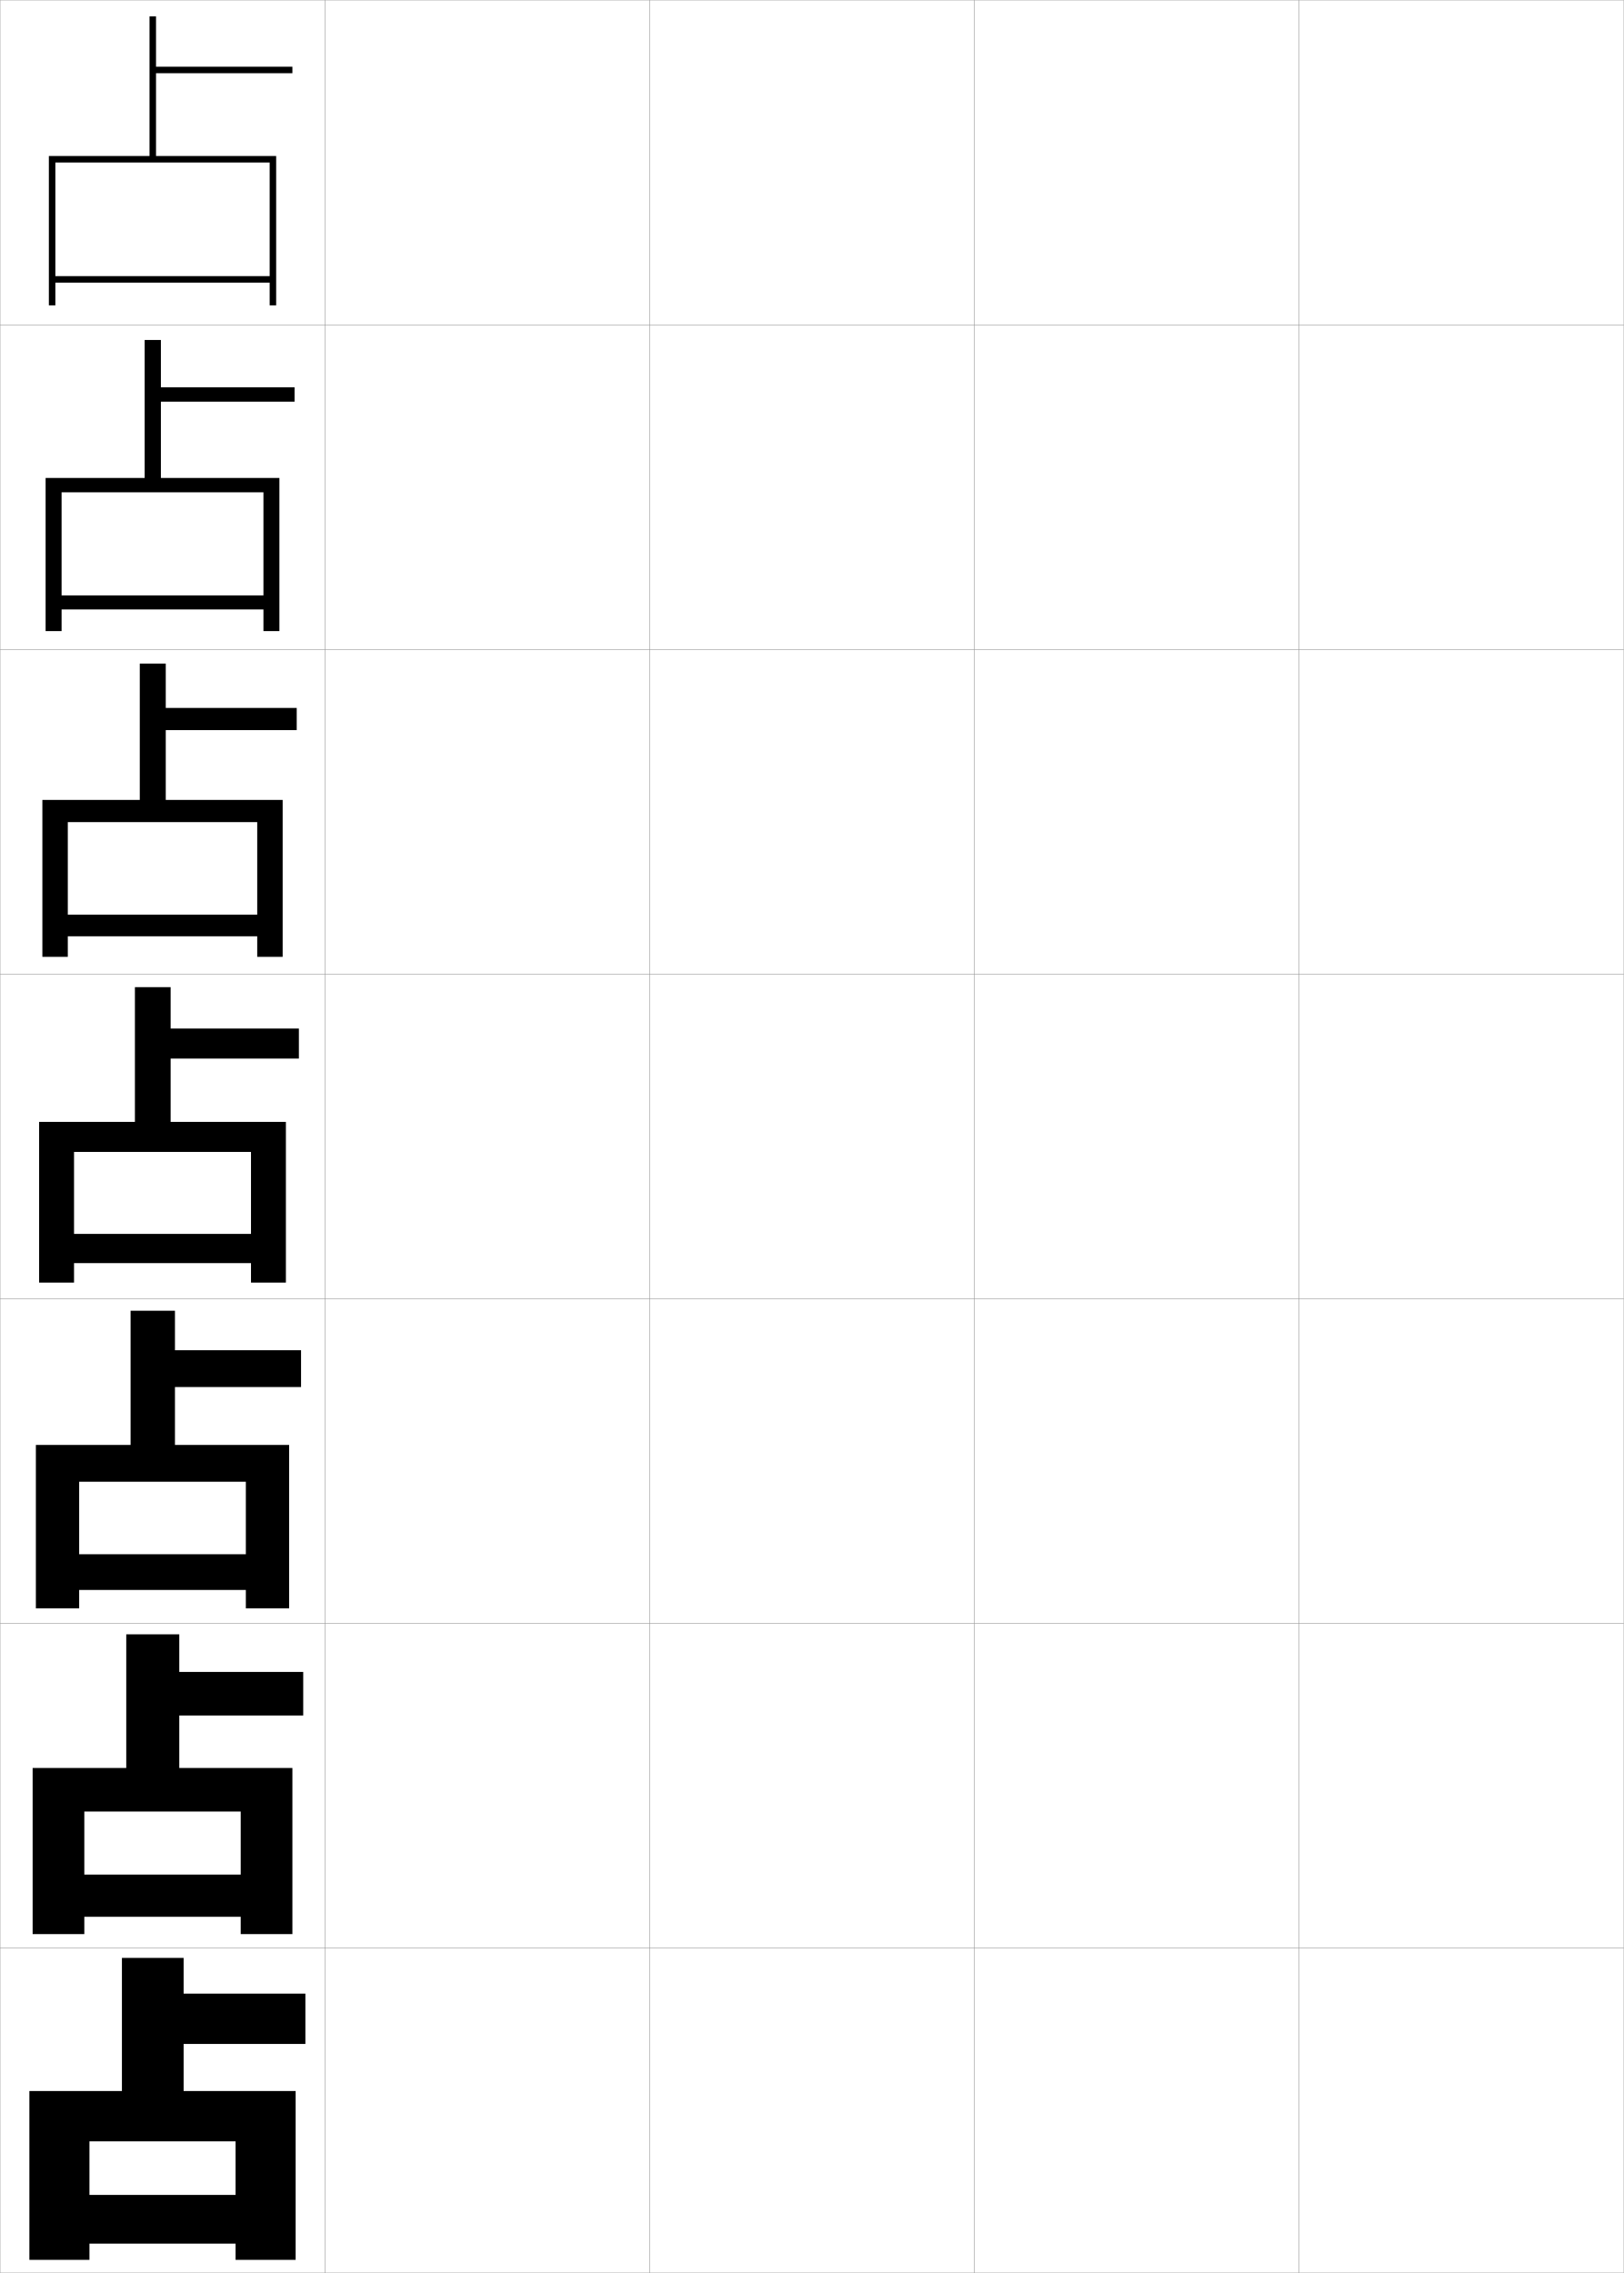
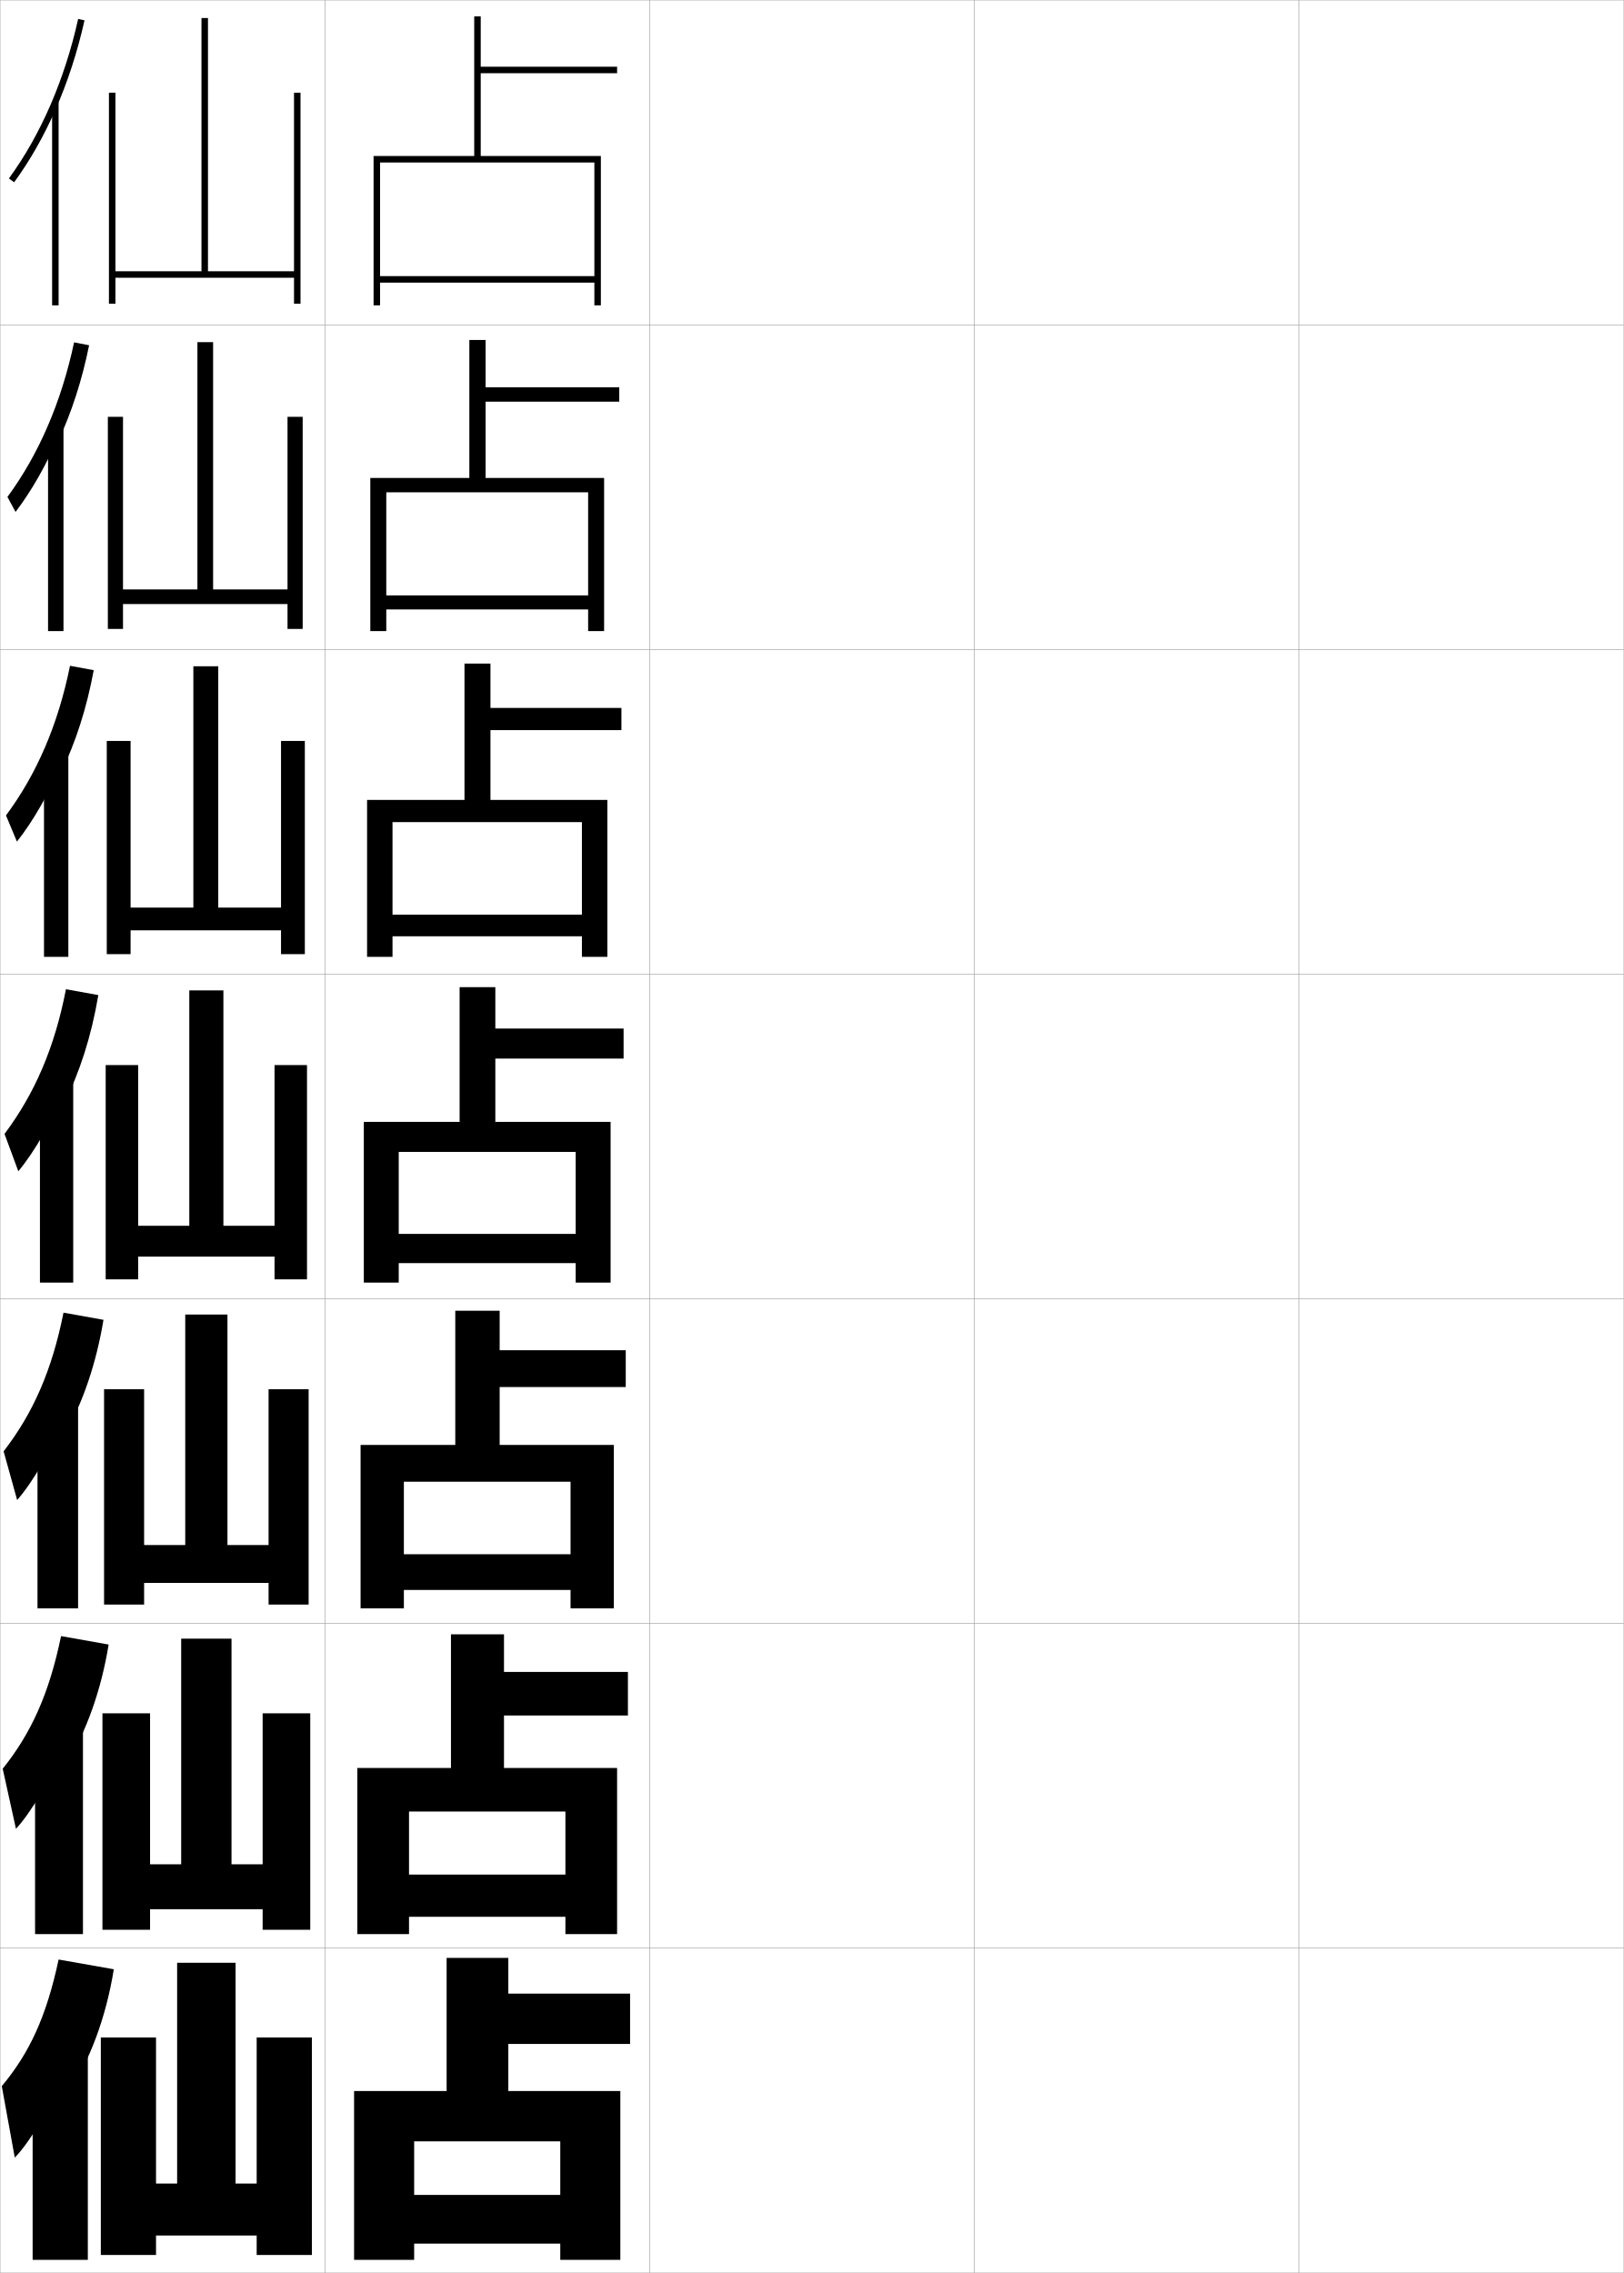
<svg xmlns="http://www.w3.org/2000/svg" width="500.1" height="700.1" viewBox="0 0 500.1 700.1" overflow="visible" enable-background="new 0 0 500.1 700.1" xml:space="preserve">
  <g id="glyphs">
    <g>
      <rect x="0.05" y="0.05" fill="none" stroke="#999999" stroke-width="0.1" width="100" height="100" />
      <rect x="0.05" y="100.05" fill="none" stroke="#999999" stroke-width="0.1" width="100" height="100" />
      <rect x="0.05" y="200.05" fill="none" stroke="#999999" stroke-width="0.1" width="100" height="100" />
      <rect x="0.05" y="300.05" fill="none" stroke="#999999" stroke-width="0.1" width="100" height="100" />
      <rect x="0.05" y="400.05" fill="none" stroke="#999999" stroke-width="0.1" width="100" height="100" />
      <rect x="0.05" y="500.05" fill="none" stroke="#999999" stroke-width="0.1" width="100" height="100" />
      <rect x="0.05" y="600.05" fill="none" stroke="#999999" stroke-width="0.1" width="100" height="100" />
      <rect x="100.05" y="0.05" fill="none" stroke="#999999" stroke-width="0.1" width="100" height="100" />
      <rect x="100.05" y="100.05" fill="none" stroke="#999999" stroke-width="0.1" width="100" height="100" />
      <rect x="100.05" y="200.05" fill="none" stroke="#999999" stroke-width="0.1" width="100" height="100" />
      <rect x="100.05" y="300.05" fill="none" stroke="#999999" stroke-width="0.1" width="100" height="100" />
      <rect x="100.05" y="400.05" fill="none" stroke="#999999" stroke-width="0.1" width="100" height="100" />
      <rect x="100.05" y="500.05" fill="none" stroke="#999999" stroke-width="0.1" width="100" height="100" />
      <rect x="100.05" y="600.05" fill="none" stroke="#999999" stroke-width="0.1" width="100" height="100" />
      <rect x="200.05" y="0.05" fill="none" stroke="#999999" stroke-width="0.1" width="100" height="100" />
      <rect x="200.05" y="100.05" fill="none" stroke="#999999" stroke-width="0.1" width="100" height="100" />
      <rect x="200.05" y="200.05" fill="none" stroke="#999999" stroke-width="0.1" width="100" height="100" />
      <rect x="200.05" y="300.05" fill="none" stroke="#999999" stroke-width="0.1" width="100" height="100" />
      <rect x="200.05" y="400.05" fill="none" stroke="#999999" stroke-width="0.1" width="100" height="100" />
      <rect x="200.05" y="500.05" fill="none" stroke="#999999" stroke-width="0.1" width="100" height="100" />
      <rect x="200.05" y="600.05" fill="none" stroke="#999999" stroke-width="0.1" width="100" height="100" />
      <rect x="300.05" y="0.05" fill="none" stroke="#999999" stroke-width="0.1" width="100" height="100" />
      <rect x="300.05" y="100.05" fill="none" stroke="#999999" stroke-width="0.1" width="100" height="100" />
      <rect x="300.05" y="200.05" fill="none" stroke="#999999" stroke-width="0.1" width="100" height="100" />
      <rect x="300.05" y="300.05" fill="none" stroke="#999999" stroke-width="0.1" width="100" height="100" />
      <rect x="300.05" y="400.05" fill="none" stroke="#999999" stroke-width="0.1" width="100" height="100" />
      <rect x="300.05" y="500.05" fill="none" stroke="#999999" stroke-width="0.1" width="100" height="100" />
      <rect x="300.05" y="600.05" fill="none" stroke="#999999" stroke-width="0.1" width="100" height="100" />
      <rect x="400.05" y="0.05" fill="none" stroke="#999999" stroke-width="0.1" width="100" height="100" />
      <rect x="400.05" y="100.05" fill="none" stroke="#999999" stroke-width="0.1" width="100" height="100" />
      <rect x="400.05" y="200.05" fill="none" stroke="#999999" stroke-width="0.1" width="100" height="100" />
      <rect x="400.05" y="300.05" fill="none" stroke="#999999" stroke-width="0.1" width="100" height="100" />
      <rect x="400.05" y="400.05" fill="none" stroke="#999999" stroke-width="0.1" width="100" height="100" />
      <rect x="400.05" y="500.05" fill="none" stroke="#999999" stroke-width="0.1" width="100" height="100" />
      <rect x="400.05" y="600.05" fill="none" stroke="#999999" stroke-width="0.1" width="100" height="100" />
    </g>
    <g>
-       <polygon points="46.05,48.05 15.05,48.05 15.05,94.05 17.05,94.05       17.05,50.05 83.05,50.05 83.05,85.05 17.05,85.05 17.05,87.05       83.05,87.05 83.05,94.05 85.05,94.05 85.05,48.05 48.05,48.05       48.05,22.55 90.05,22.55 90.05,20.55 48.05,20.55 48.05,5.05       46.05,5.05 " />
-       <polygon points="44.55,147.216 14.049,147.216 14.049,194.383 18.966,194.383       18.966,151.633 81.133,151.633 81.133,183.383 18.966,183.383 18.966,187.716       81.133,187.716 81.133,194.383 86.05,194.383 86.05,147.216 49.549,147.216       49.549,123.716 90.716,123.716 90.716,119.299 49.549,119.299 49.549,104.716       44.55,104.716 " />
-       <polygon points="43.05,246.383 13.05,246.383 13.05,294.716 20.883,294.716       20.883,253.216 79.216,253.216 79.216,281.716 20.883,281.716 20.883,288.383       79.216,288.383 79.216,294.716 87.05,294.716 87.05,246.383 51.05,246.383       51.05,224.883 91.383,224.883 91.383,218.05 51.05,218.05 51.05,204.383       43.05,204.383 " />
-       <polygon points="41.55,345.55 12.05,345.55 12.05,395.05 22.8,395.05       22.8,354.8 77.3,354.8 77.3,380.05 22.8,380.05 22.8,389.05       77.3,389.05 77.3,395.05 88.05,395.05 88.05,345.55 52.55,345.55       52.55,326.05 92.05,326.05 92.05,316.8 52.55,316.8 52.55,304.05       41.55,304.05 " />
-       <polygon points="40.216,445.05 11.049,445.05 11.049,495.383 24.383,495.383       24.383,456.383 75.716,456.383 75.716,478.717 24.383,478.717 24.383,489.717       75.716,489.717 75.716,495.383 89.05,495.383 89.05,445.05 53.883,445.05       53.883,427.217 92.716,427.217 92.716,415.883 53.883,415.883 53.883,403.716       40.216,403.716 " />
-       <polygon points="38.883,544.55 10.05,544.55 10.05,595.717 25.967,595.717       25.967,557.967 74.133,557.967 74.133,577.383 25.967,577.383 25.967,590.383       74.133,590.383 74.133,595.717 90.05,595.717 90.05,544.55 55.216,544.55       55.216,528.383 93.383,528.383 93.383,514.967 55.216,514.967 55.216,503.383       38.883,503.383 " />
-       <polygon points="37.55,644.05 9.05,644.05 9.05,696.05 27.55,696.05       27.55,659.55 72.55,659.55 72.55,676.05 27.55,676.05 27.55,691.05       72.55,691.05 72.55,696.05 91.05,696.05 91.05,644.05 56.55,644.05       56.55,629.55 94.05,629.55 94.05,614.05 56.55,614.05 56.55,603.05       37.55,603.05 " />
+       <polygon points="146.05,48.05 115.05,48.05 115.05,94.05 117.05,94.05       117.05,50.05 183.05,50.05 183.05,85.05 117.05,85.05 117.05,87.05       183.05,87.05 183.05,94.05 185.05,94.05 185.05,48.05 148.05,48.05       148.05,22.55 190.05,22.55 190.05,20.55 148.05,20.55 148.05,5.05       146.05,5.05 " />
+       <polygon points="144.55,147.216 114.049,147.216 114.049,194.383 118.966,194.383       118.966,151.633 181.133,151.633 181.133,183.383 118.966,183.383 118.966,187.716       181.133,187.716 181.133,194.383 186.05,194.383 186.05,147.216 149.549,147.216       149.549,123.716 190.716,123.716 190.716,119.299 149.549,119.299 149.549,104.716       144.55,104.716 " />
+       <polygon points="143.05,246.383 113.05,246.383 113.05,294.716 120.883,294.716       120.883,253.216 179.216,253.216 179.216,281.716 120.883,281.716 120.883,288.383       179.216,288.383 179.216,294.716 187.05,294.716 187.05,246.383 151.05,246.383       151.05,224.883 191.383,224.883 191.383,218.05 151.05,218.05 151.05,204.383       143.05,204.383 " />
+       <polygon points="141.55,345.55 112.05,345.55 112.05,395.05 122.8,395.05       122.8,354.8 177.3,354.8 177.3,380.05 122.8,380.05 122.8,389.05       177.3,389.05 177.3,395.05 188.05,395.05 188.05,345.55 152.55,345.55       152.55,326.05 192.05,326.05 192.05,316.8 152.55,316.8 152.55,304.05       141.55,304.05 " />
+       <polygon points="140.216,445.05 111.049,445.05 111.049,495.383 124.383,495.383       124.383,456.383 175.716,456.383 175.716,478.717 124.383,478.717 124.383,489.717       175.716,489.717 175.716,495.383 189.05,495.383 189.05,445.05 153.883,445.05       153.883,427.217 192.716,427.217 192.716,415.883 153.883,415.883 153.883,403.716       140.216,403.716 " />
+       <polygon points="138.883,544.55 110.05,544.55 110.05,595.717 125.967,595.717       125.967,557.967 174.133,557.967 174.133,577.383 125.967,577.383 125.967,590.383       174.133,590.383 174.133,595.717 190.05,595.717 190.05,544.55 155.216,544.55       155.216,528.383 193.383,528.383 193.383,514.967 155.216,514.967 155.216,503.383       138.883,503.383 " />
+       <polygon points="137.55,644.05 109.05,644.05 109.05,696.05 127.55,696.05       127.55,659.55 172.55,659.55 172.55,676.05 127.55,676.05 127.55,691.05       172.55,691.05 172.55,696.05 191.05,696.05 191.05,644.05 156.55,644.05       156.55,629.55 194.05,629.55 194.05,614.05 156.55,614.05 156.55,603.05       137.55,603.05 " />
+     </g>
+     <g>
+       <g>
+         <path d="M17.05,33.86c3.768-8.558,6.8-17.835,8.977-27.593l-1.953-0.436       C19.883,24.622,12.507,41.609,2.743,54.96l1.613,1.18       C9.2,49.518,13.459,42.016,17.05,33.86L17.05,33.86z" />
+         <rect x="16.05" y="31.35" width="2" height="62.7" />
+       </g>
+       <g>
+         <path d="M17.963,135.809c4.074-8.789,7.315-18.71,9.48-29.465l-4.625-0.893       c-3.951,18.516-10.916,34.562-20.525,47.607l2.492,4.622       c4.865-6.372,9.639-14.727,12.995-22.789L17.963,135.809z" />
+         <rect x="14.8" y="131.133" width="4.75" height="63.25" />
+       </g>
+       <g>
+         <path d="M18.878,237.758c4.379-9.019,7.83-19.586,9.984-31.337l-7.297-1.35       c-3.712,18.242-10.266,33.346-19.72,46.085l3.37,8.063       c4.886-6.123,10.175-15.33,13.295-23.299L18.878,237.758z" />
+         <rect x="13.55" y="230.917" width="7.5" height="63.799" />
+       </g>
+       <g>
+         <path d="M19.792,339.707c4.686-9.25,8.345-20.461,10.488-33.209l-9.969-1.808       c-3.474,17.968-9.615,32.131-18.915,44.564l4.249,11.506       c4.907-5.873,10.712-15.933,13.597-23.81L19.792,339.707z" />
+         <rect x="12.3" y="330.7" width="10.25" height="64.35" />
+       </g>
+       <g>
+         <path d="M20.211,441.321c5.313-9.424,9.43-21.351,11.659-34.807l-12.312-2.205       c-3.57,17.863-9.416,31.033-18.443,42.71l4.166,15.004       c4.775-5.414,10.982-16.059,13.564-23.539L20.211,441.321z" />
+         <rect x="11.55" y="429.983" width="12.5" height="65.399" />
+       </g>
+       <g>
+         <path d="M20.63,542.936c5.942-9.597,10.516-22.239,12.83-36.403l-14.656-2.603       c-3.667,17.759-9.217,29.936-17.972,40.855l4.083,18.502       c4.643-4.955,11.251-16.185,13.532-23.271L20.63,542.936z" />
+         <rect x="10.8" y="529.267" width="14.75" height="66.45" />
+       </g>
+       <g>
+         <path d="M21.05,644.55c6.57-9.77,11.602-23.128,14-38l-17-3       c-3.765,17.654-9.018,28.837-17.5,39l4,22c4.511-4.495,11.521-16.31,13.5-23       L21.05,644.55z" />
+         <rect x="10.05" y="628.55" width="17" height="67.5" />
+       </g>
+     </g>
+     <g>
+       <polygon points="90.55,28.55 90.55,83.55 64.05,83.55 64.05,5.55       62.05,5.55 62.05,83.55 35.55,83.55 35.55,28.55 33.55,28.55       33.55,93.55 35.55,93.55 35.55,85.55 90.55,85.55 90.55,93.55       92.55,93.55 92.55,28.55 " />
+       <polygon points="33.216,128.383 33.216,193.716 37.883,193.716 37.883,186.05       88.549,186.05 88.549,193.716 93.216,193.716 93.216,128.383 88.549,128.383       88.549,181.549 65.633,181.549 65.633,105.383 60.799,105.383 60.799,181.549       37.883,181.549 37.883,128.383 " />
+       <polygon points="32.883,228.216 32.883,293.883 40.217,293.883 40.217,286.55       86.55,286.55 86.55,293.883 93.883,293.883 93.883,228.216 86.55,228.216       86.55,279.55 67.217,279.55 67.217,205.216 59.55,205.216 59.55,279.55       40.217,279.55 40.217,228.216 " />
+       <polygon points="32.55,328.05 32.55,394.05 42.55,394.05 42.55,387.05       84.55,387.05 84.55,394.05 94.55,394.05 94.55,328.05 84.55,328.05       84.55,377.55 68.8,377.55 68.8,305.05 58.3,305.05 58.3,377.55       42.55,377.55 42.55,328.05 " />
+       <polygon points="82.716,427.883 82.716,475.883 70.049,475.883 70.049,404.883       57.049,404.883 57.049,475.883 44.383,475.883 44.383,427.883 32.05,427.883       32.05,494.216 44.383,494.216 44.383,487.55 82.716,487.55 82.716,494.216       95.049,494.216 95.049,427.883 " />
+       <polygon points="80.883,527.717 80.883,574.217 71.3,574.217 71.3,504.717       55.8,504.717 55.8,574.217 46.216,574.217 46.216,527.717 31.55,527.717       31.55,594.383 46.216,594.383 46.216,588.05 80.883,588.05 80.883,594.383       95.55,594.383 95.55,527.717 " />
+       <polygon points="79.05,627.55 79.05,672.55 72.55,672.55 72.55,604.55       54.55,604.55 54.55,672.55 48.05,672.55 48.05,627.55 31.05,627.55       31.05,694.55 48.05,694.55 48.05,688.55 79.05,688.55 79.05,694.55       96.05,694.55 96.05,627.55 " />
    </g>
  </g>
</svg>
